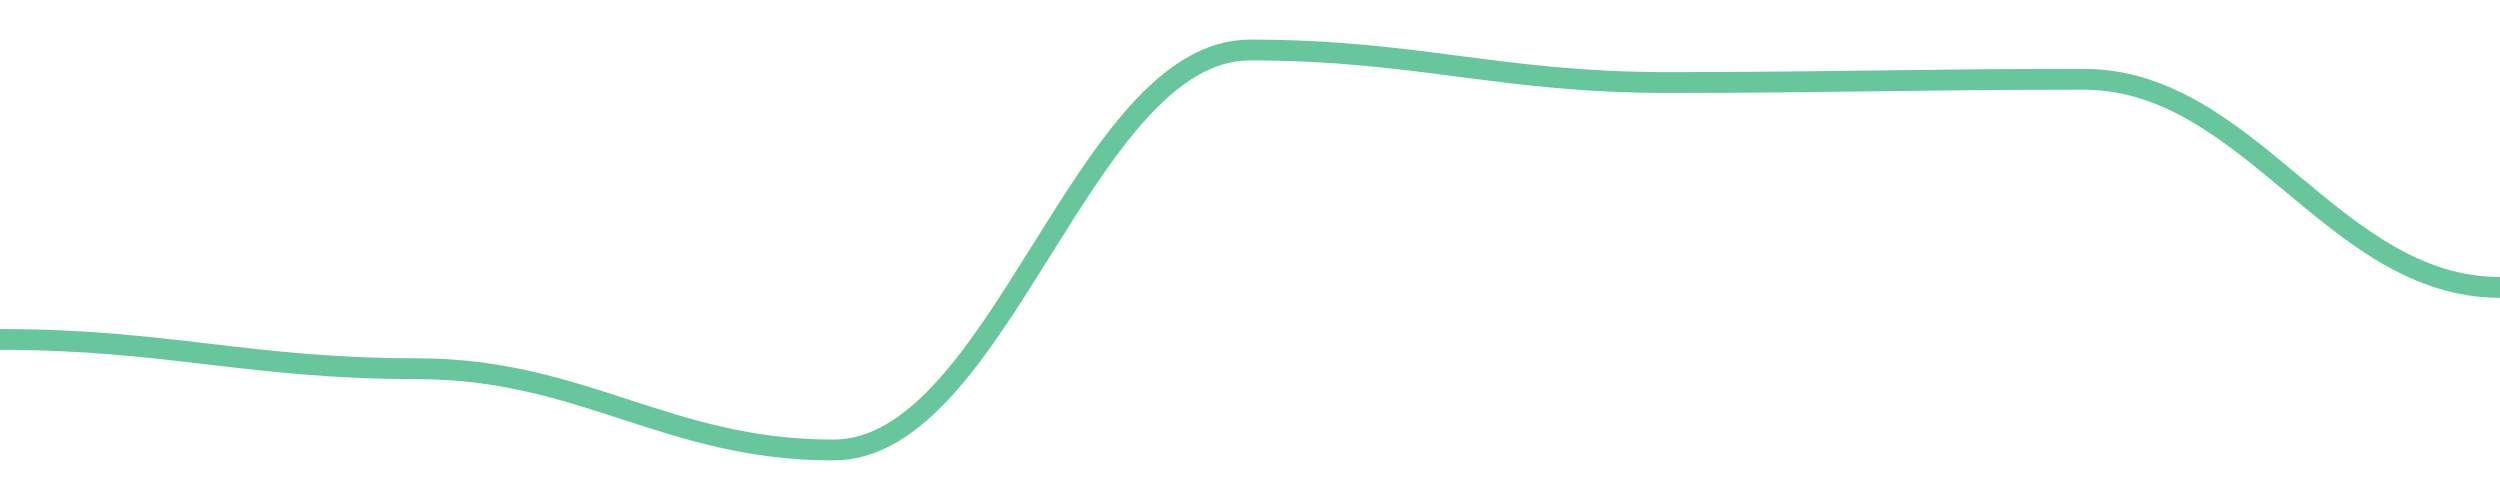
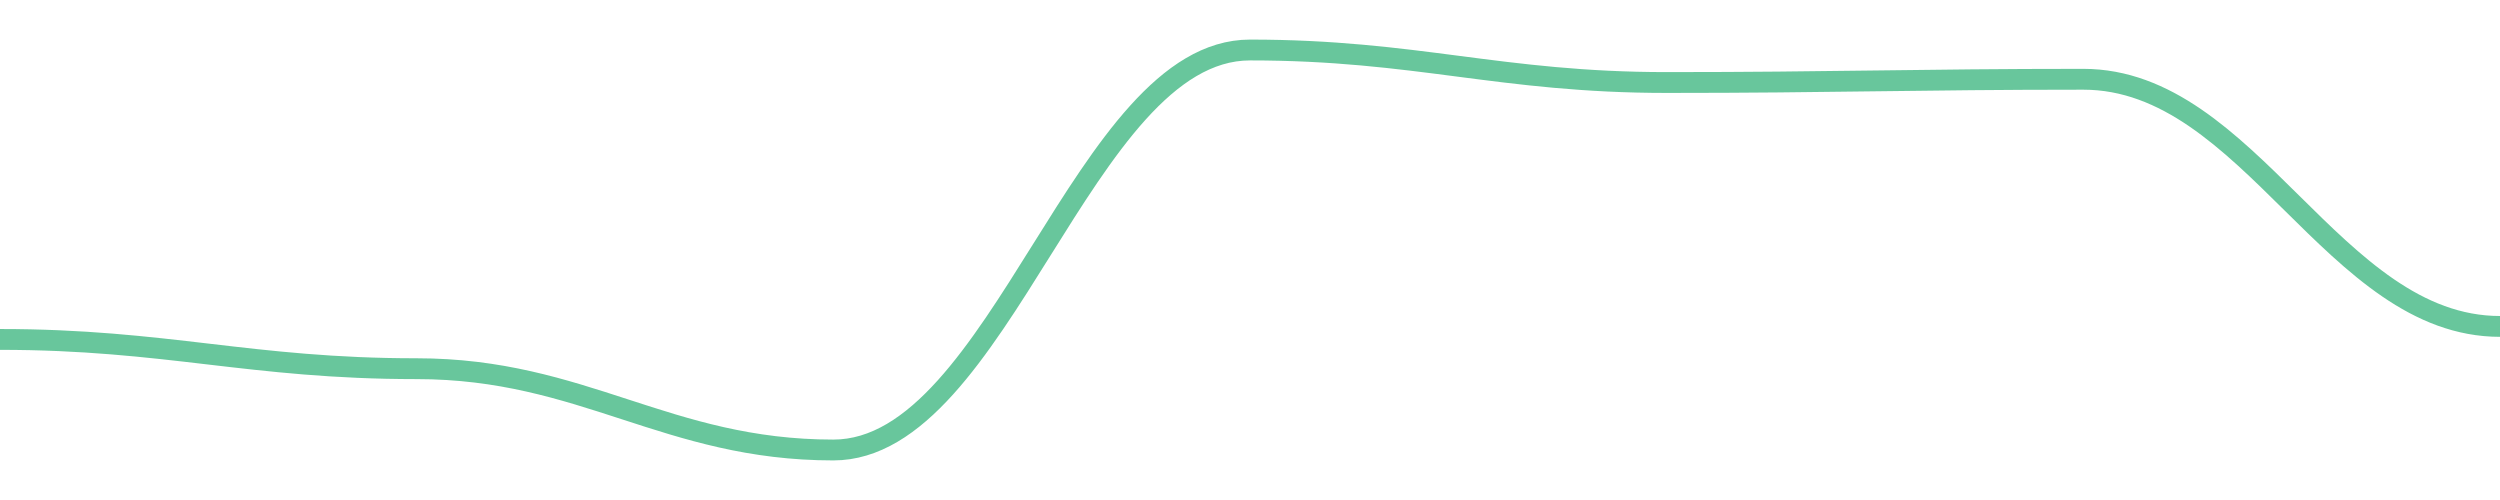
<svg width="180" height="36">
-   <path d="M 0.0,24.439 C 12.0,24.439 18.0,26.546 30.0,26.546 C 42.0,26.546 48.0,32.4 60.0,32.4 C 72.0,32.4 78.0,3.6 90.0,3.6 C 102.0,3.6 108.0,5.941 120.0,5.941 C 132.0,5.941 138.0,5.707 150.0,5.707 C 162.0,5.707 168.0,20.693 180.0,20.693 " fill="none" stroke="#42b883" stroke-width="1.5" opacity="0.8" />
+   <path d="M 0.0,24.439 C 12.0,24.439 18.0,26.546 30.0,26.546 C 42.0,26.546 48.0,32.4 60.0,32.4 C 72.0,32.4 78.0,3.6 90.0,3.6 C 102.0,3.6 108.0,5.941 120.0,5.941 C 132.0,5.941 138.0,5.707 150.0,5.707 C 162.0,5.707 168.0,23.502 180.0,23.502 " fill="none" stroke="#42b883" stroke-width="1.5" opacity="0.8" />
</svg>
